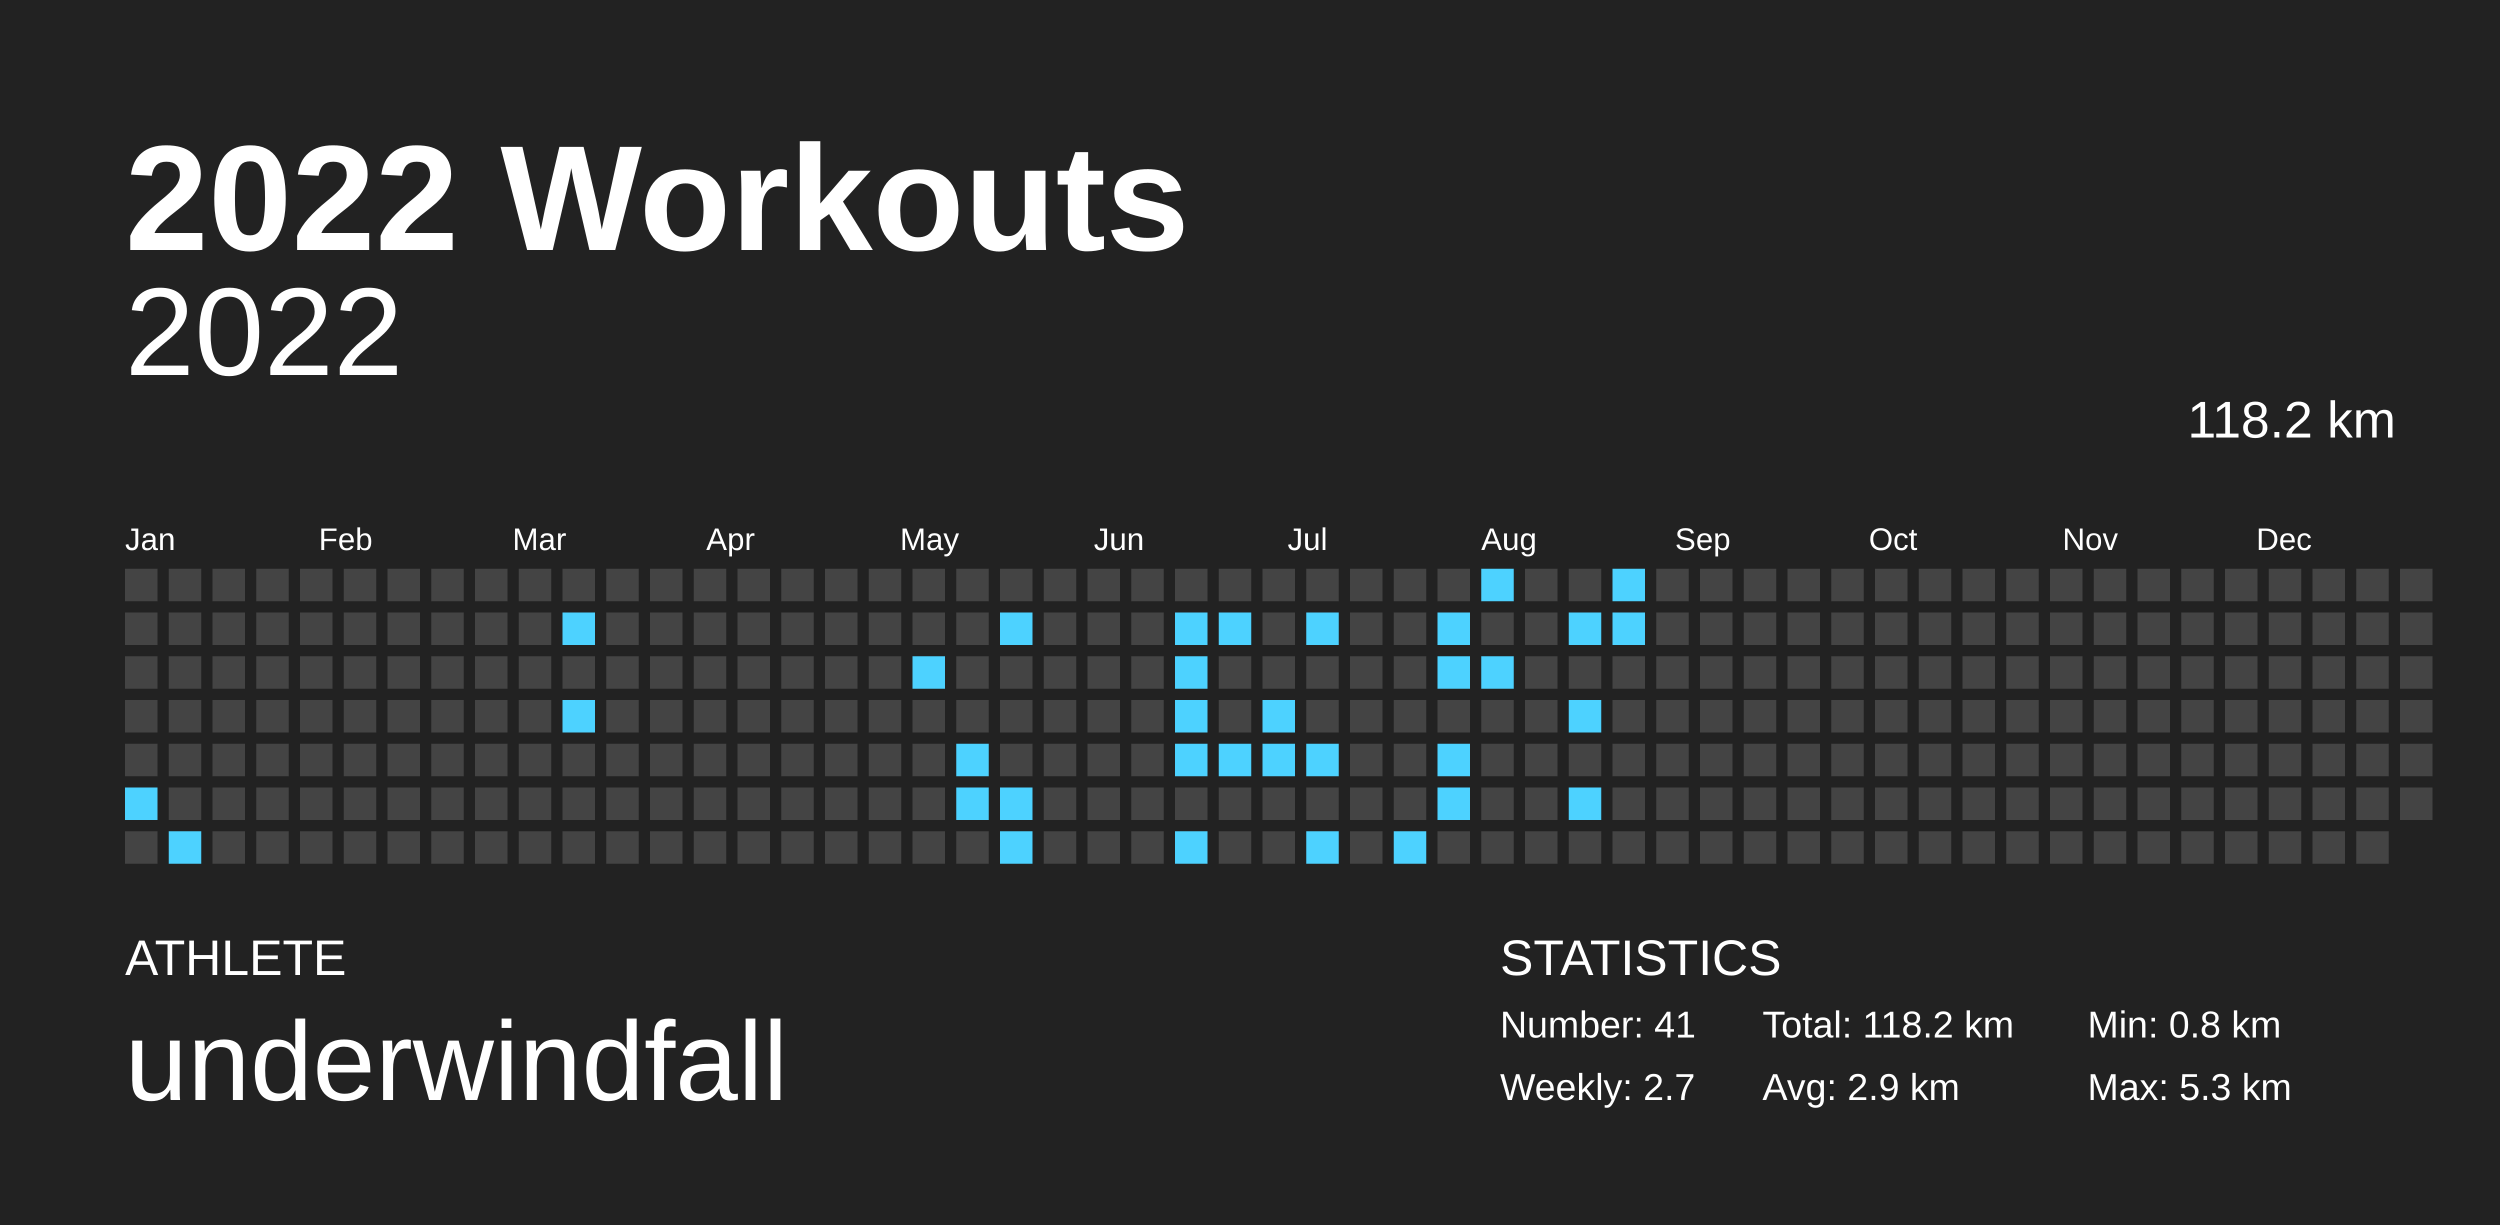
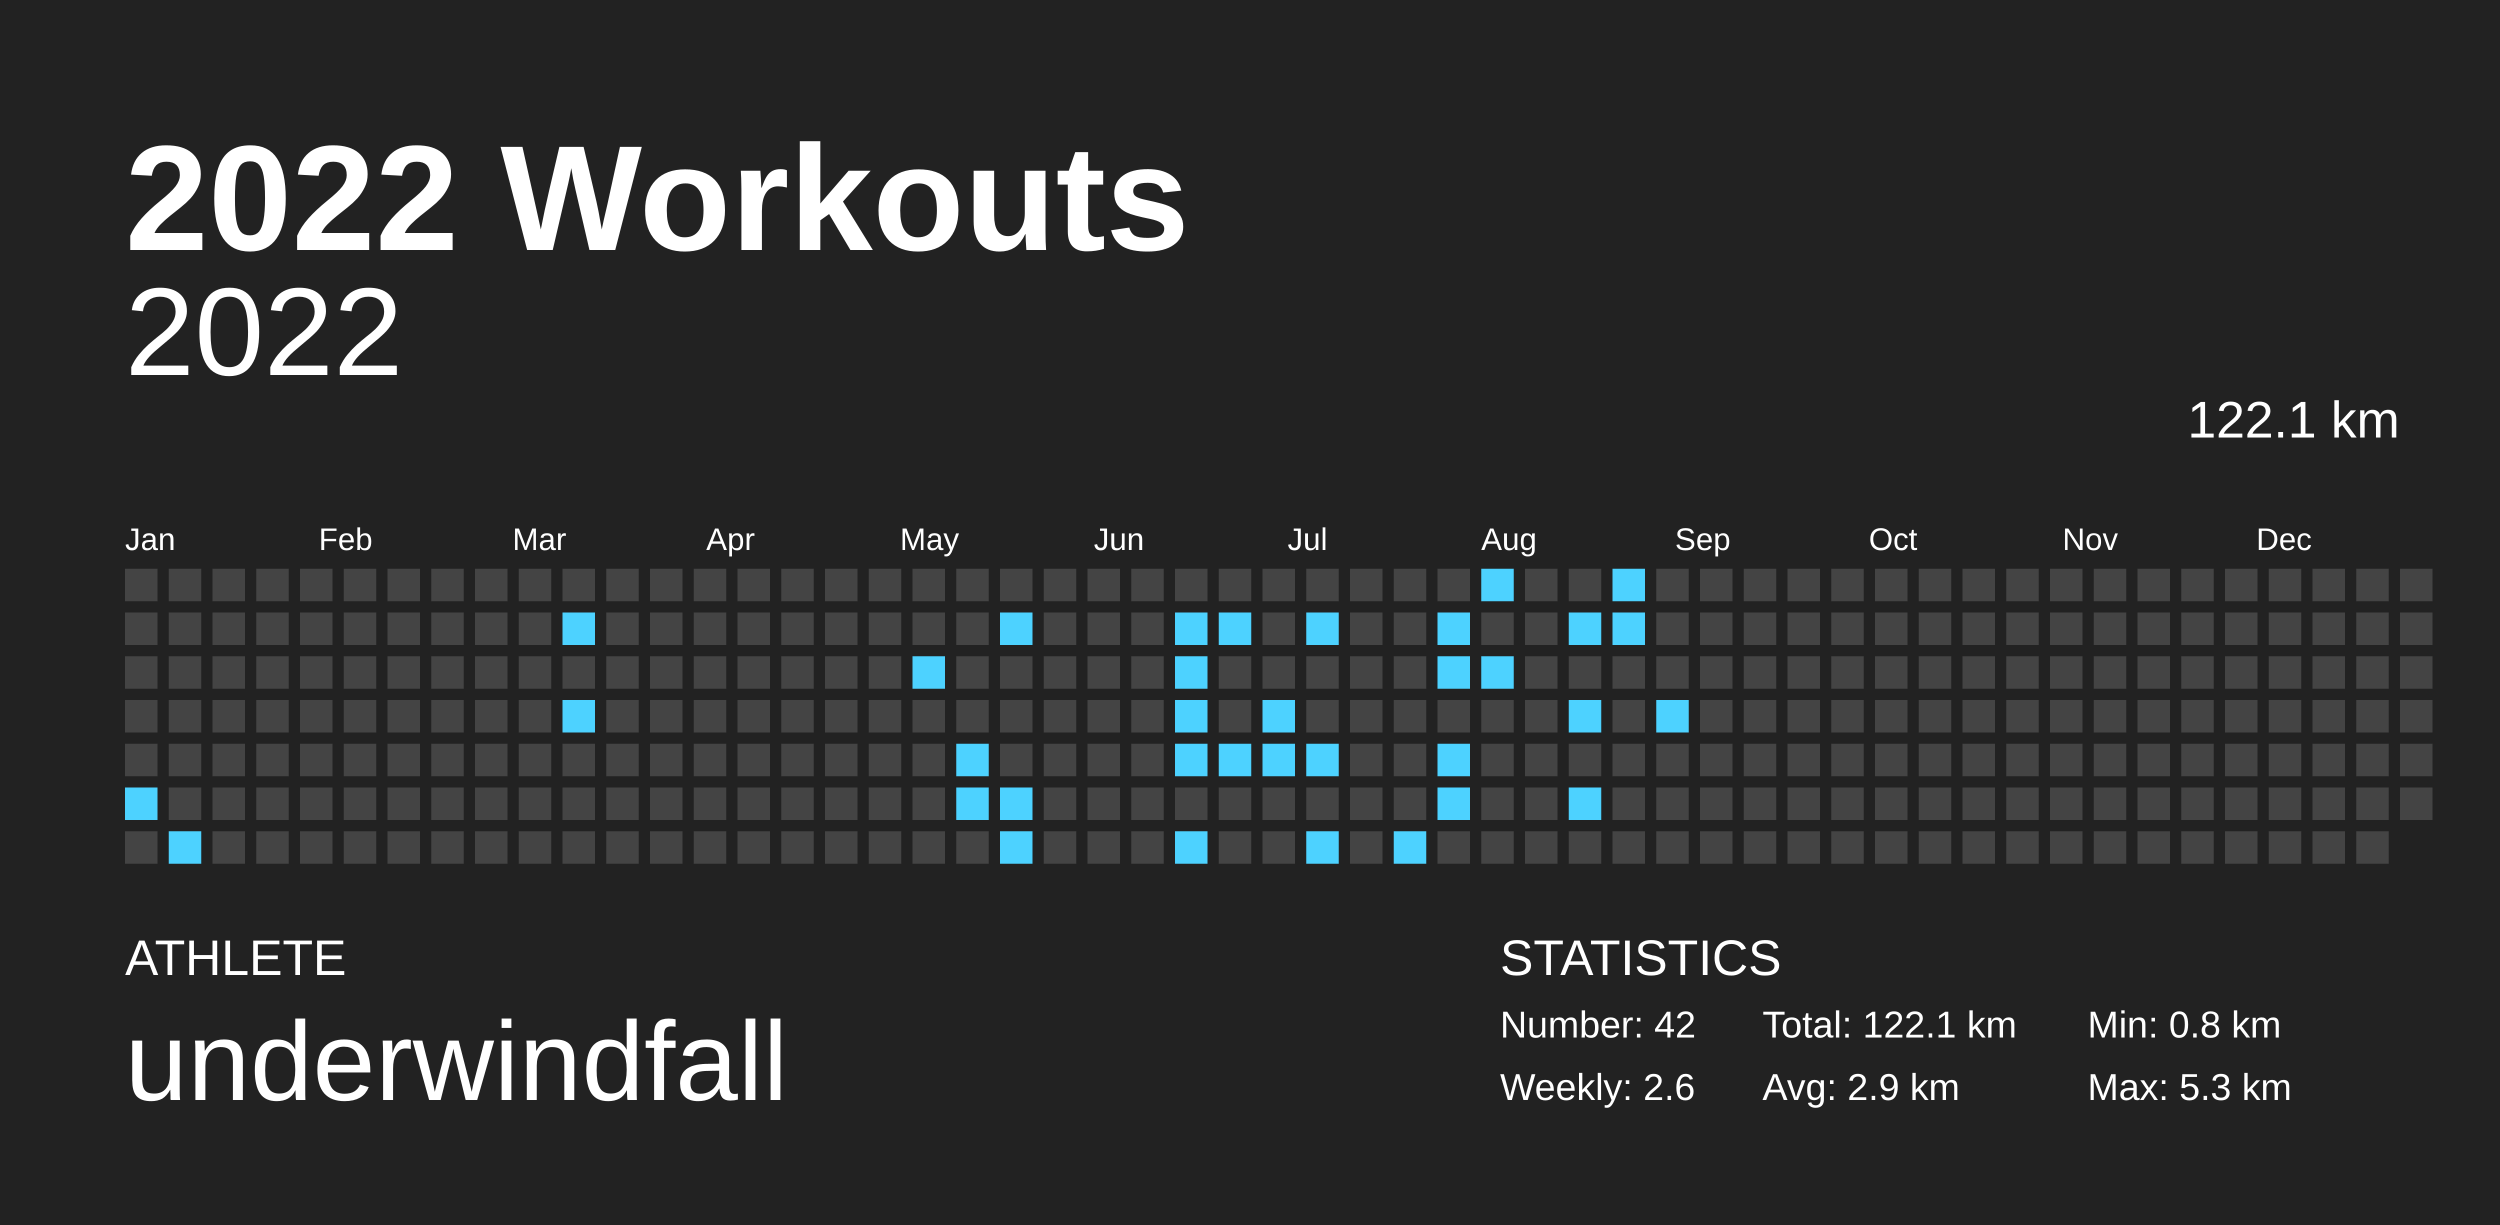
<svg xmlns="http://www.w3.org/2000/svg" baseProfile="full" height="98mm" version="1.1" viewBox="0,0,200,98" width="200mm">
  <defs />
  <rect fill="#222222" height="98" width="200" x="0" y="0" />
  <text fill="#FFFFFF" style="font-size:12px; font-family:Arial; font-weight:bold;" x="10" y="20">2022 Workouts</text>
  <text fill="#FFFFFF" style="font-size:4px; font-family:Arial" x="10" y="78">ATHLETE</text>
  <text fill="#FFFFFF" style="font-size:9px; font-family:Arial" x="10" y="88">underwindfall</text>
  <text fill="#FFFFFF" style="font-size:4px; font-family:Arial" x="120" y="78">STATISTICS</text>
-   <text fill="#FFFFFF" style="font-size:3px; font-family:Arial" x="120" y="83">Number: 41</text>
-   <text fill="#FFFFFF" style="font-size:3px; font-family:Arial" x="120" y="88">Weekly: 2.7</text>
-   <text fill="#FFFFFF" style="font-size:3px; font-family:Arial" x="141" y="83">Total: 118.2 km</text>
+   <text fill="#FFFFFF" style="font-size:3px; font-family:Arial" x="120" y="83">Number: 42</text>
+   <text fill="#FFFFFF" style="font-size:3px; font-family:Arial" x="120" y="88">Weekly: 2.6</text>
+   <text fill="#FFFFFF" style="font-size:3px; font-family:Arial" x="141" y="83">Total: 122.1 km</text>
  <text fill="#FFFFFF" style="font-size:3px; font-family:Arial" x="141" y="88">Avg: 2.9 km</text>
  <text fill="#FFFFFF" style="font-size:3px; font-family:Arial" x="167" y="83">Min: 0.8 km</text>
  <text fill="#FFFFFF" style="font-size:3px; font-family:Arial" x="167" y="88">Max: 5.3 km</text>
  <text alignment-baseline="hanging" fill="#FFFFFF" style="font-size:10.0px; font-family:Arial;" x="10" y="30">2022</text>
-   <text alignment-baseline="hanging" fill="#FFFFFF" style="font-size:4.125px; font-family:Arial;" x="175" y="35">118.2 km</text>
+   <text alignment-baseline="hanging" fill="#FFFFFF" style="font-size:4.125px; font-family:Arial;" x="175" y="35">122.1 km</text>
  <text fill="#FFFFFF" style="font-size:2.5px; font-family:Arial" x="10.0" y="44">Jan</text>
  <text fill="#FFFFFF" style="font-size:2.5px; font-family:Arial" x="25.5" y="44">Feb</text>
  <text fill="#FFFFFF" style="font-size:2.5px; font-family:Arial" x="41.0" y="44">Mar</text>
  <text fill="#FFFFFF" style="font-size:2.5px; font-family:Arial" x="56.5" y="44">Apr</text>
  <text fill="#FFFFFF" style="font-size:2.5px; font-family:Arial" x="72.0" y="44">May</text>
  <text fill="#FFFFFF" style="font-size:2.5px; font-family:Arial" x="87.5" y="44">Jun</text>
  <text fill="#FFFFFF" style="font-size:2.5px; font-family:Arial" x="103.0" y="44">Jul</text>
  <text fill="#FFFFFF" style="font-size:2.5px; font-family:Arial" x="118.5" y="44">Aug</text>
  <text fill="#FFFFFF" style="font-size:2.5px; font-family:Arial" x="134.0" y="44">Sep</text>
  <text fill="#FFFFFF" style="font-size:2.5px; font-family:Arial" x="149.5" y="44">Oct</text>
  <text fill="#FFFFFF" style="font-size:2.5px; font-family:Arial" x="165.0" y="44">Nov</text>
  <text fill="#FFFFFF" style="font-size:2.5px; font-family:Arial" x="180.5" y="44">Dec</text>
  <rect fill="#444444" height="2.6" width="2.6" x="10.0" y="45.5" />
  <rect fill="#444444" height="2.6" width="2.6" x="10.0" y="49.0" />
  <rect fill="#444444" height="2.6" width="2.6" x="10.0" y="52.5" />
  <rect fill="#444444" height="2.6" width="2.6" x="10.0" y="56.0" />
  <rect fill="#444444" height="2.6" width="2.6" x="10.0" y="59.5" />
  <rect fill="#4dd2ff" height="2.6" width="2.6" x="10.0" y="63.0" />
  <rect fill="#444444" height="2.6" width="2.6" x="10.0" y="66.5" />
  <rect fill="#444444" height="2.6" width="2.6" x="13.5" y="45.5" />
  <rect fill="#444444" height="2.6" width="2.6" x="13.5" y="49.0" />
  <rect fill="#444444" height="2.6" width="2.6" x="13.5" y="52.5" />
  <rect fill="#444444" height="2.6" width="2.6" x="13.5" y="56.0" />
  <rect fill="#444444" height="2.6" width="2.6" x="13.5" y="59.5" />
  <rect fill="#444444" height="2.6" width="2.6" x="13.5" y="63.0" />
  <rect fill="#4dd2ff" height="2.6" width="2.6" x="13.5" y="66.5" />
  <rect fill="#444444" height="2.6" width="2.6" x="17.0" y="45.5" />
  <rect fill="#444444" height="2.6" width="2.6" x="17.0" y="49.0" />
  <rect fill="#444444" height="2.6" width="2.6" x="17.0" y="52.5" />
  <rect fill="#444444" height="2.6" width="2.6" x="17.0" y="56.0" />
  <rect fill="#444444" height="2.6" width="2.6" x="17.0" y="59.5" />
  <rect fill="#444444" height="2.6" width="2.6" x="17.0" y="63.0" />
  <rect fill="#444444" height="2.6" width="2.6" x="17.0" y="66.5" />
  <rect fill="#444444" height="2.6" width="2.6" x="20.5" y="45.5" />
  <rect fill="#444444" height="2.6" width="2.6" x="20.5" y="49.0" />
  <rect fill="#444444" height="2.6" width="2.6" x="20.5" y="52.5" />
  <rect fill="#444444" height="2.6" width="2.6" x="20.5" y="56.0" />
  <rect fill="#444444" height="2.6" width="2.6" x="20.5" y="59.5" />
  <rect fill="#444444" height="2.6" width="2.6" x="20.5" y="63.0" />
  <rect fill="#444444" height="2.6" width="2.6" x="20.5" y="66.5" />
  <rect fill="#444444" height="2.6" width="2.6" x="24.0" y="45.5" />
  <rect fill="#444444" height="2.6" width="2.6" x="24.0" y="49.0" />
  <rect fill="#444444" height="2.6" width="2.6" x="24.0" y="52.5" />
  <rect fill="#444444" height="2.6" width="2.6" x="24.0" y="56.0" />
  <rect fill="#444444" height="2.6" width="2.6" x="24.0" y="59.5" />
  <rect fill="#444444" height="2.6" width="2.6" x="24.0" y="63.0" />
  <rect fill="#444444" height="2.6" width="2.6" x="24.0" y="66.5" />
  <rect fill="#444444" height="2.6" width="2.6" x="27.5" y="45.5" />
  <rect fill="#444444" height="2.6" width="2.6" x="27.5" y="49.0" />
  <rect fill="#444444" height="2.6" width="2.6" x="27.5" y="52.5" />
  <rect fill="#444444" height="2.6" width="2.6" x="27.5" y="56.0" />
  <rect fill="#444444" height="2.6" width="2.6" x="27.5" y="59.5" />
  <rect fill="#444444" height="2.6" width="2.6" x="27.5" y="63.0" />
  <rect fill="#444444" height="2.6" width="2.6" x="27.5" y="66.5" />
  <rect fill="#444444" height="2.6" width="2.6" x="31.0" y="45.5" />
  <rect fill="#444444" height="2.6" width="2.6" x="31.0" y="49.0" />
  <rect fill="#444444" height="2.6" width="2.6" x="31.0" y="52.5" />
  <rect fill="#444444" height="2.6" width="2.6" x="31.0" y="56.0" />
  <rect fill="#444444" height="2.6" width="2.6" x="31.0" y="59.5" />
  <rect fill="#444444" height="2.6" width="2.6" x="31.0" y="63.0" />
  <rect fill="#444444" height="2.6" width="2.6" x="31.0" y="66.5" />
  <rect fill="#444444" height="2.6" width="2.6" x="34.5" y="45.5" />
  <rect fill="#444444" height="2.6" width="2.6" x="34.5" y="49.0" />
  <rect fill="#444444" height="2.6" width="2.6" x="34.5" y="52.5" />
  <rect fill="#444444" height="2.6" width="2.6" x="34.5" y="56.0" />
  <rect fill="#444444" height="2.6" width="2.6" x="34.5" y="59.5" />
  <rect fill="#444444" height="2.6" width="2.6" x="34.5" y="63.0" />
  <rect fill="#444444" height="2.6" width="2.6" x="34.5" y="66.5" />
  <rect fill="#444444" height="2.6" width="2.6" x="38.0" y="45.5" />
  <rect fill="#444444" height="2.6" width="2.6" x="38.0" y="49.0" />
  <rect fill="#444444" height="2.6" width="2.6" x="38.0" y="52.5" />
  <rect fill="#444444" height="2.6" width="2.6" x="38.0" y="56.0" />
  <rect fill="#444444" height="2.6" width="2.6" x="38.0" y="59.5" />
  <rect fill="#444444" height="2.6" width="2.6" x="38.0" y="63.0" />
  <rect fill="#444444" height="2.6" width="2.6" x="38.0" y="66.5" />
  <rect fill="#444444" height="2.6" width="2.6" x="41.5" y="45.5" />
  <rect fill="#444444" height="2.6" width="2.6" x="41.5" y="49.0" />
  <rect fill="#444444" height="2.6" width="2.6" x="41.5" y="52.5" />
  <rect fill="#444444" height="2.6" width="2.6" x="41.5" y="56.0" />
  <rect fill="#444444" height="2.6" width="2.6" x="41.5" y="59.5" />
  <rect fill="#444444" height="2.6" width="2.6" x="41.5" y="63.0" />
  <rect fill="#444444" height="2.6" width="2.6" x="41.5" y="66.5" />
  <rect fill="#444444" height="2.6" width="2.6" x="45.0" y="45.5" />
  <rect fill="#4dd2ff" height="2.6" width="2.6" x="45.0" y="49.0" />
  <rect fill="#444444" height="2.6" width="2.6" x="45.0" y="52.5" />
  <rect fill="#4dd2ff" height="2.6" width="2.6" x="45.0" y="56.0" />
  <rect fill="#444444" height="2.6" width="2.6" x="45.0" y="59.5" />
  <rect fill="#444444" height="2.6" width="2.6" x="45.0" y="63.0" />
  <rect fill="#444444" height="2.6" width="2.6" x="45.0" y="66.5" />
  <rect fill="#444444" height="2.6" width="2.6" x="48.5" y="45.5" />
  <rect fill="#444444" height="2.6" width="2.6" x="48.5" y="49.0" />
  <rect fill="#444444" height="2.6" width="2.6" x="48.5" y="52.5" />
  <rect fill="#444444" height="2.6" width="2.6" x="48.5" y="56.0" />
  <rect fill="#444444" height="2.6" width="2.6" x="48.5" y="59.5" />
  <rect fill="#444444" height="2.6" width="2.6" x="48.5" y="63.0" />
  <rect fill="#444444" height="2.6" width="2.6" x="48.5" y="66.5" />
  <rect fill="#444444" height="2.6" width="2.6" x="52.0" y="45.5" />
  <rect fill="#444444" height="2.6" width="2.6" x="52.0" y="49.0" />
  <rect fill="#444444" height="2.6" width="2.6" x="52.0" y="52.5" />
  <rect fill="#444444" height="2.6" width="2.6" x="52.0" y="56.0" />
  <rect fill="#444444" height="2.6" width="2.6" x="52.0" y="59.5" />
  <rect fill="#444444" height="2.6" width="2.6" x="52.0" y="63.0" />
  <rect fill="#444444" height="2.6" width="2.6" x="52.0" y="66.5" />
  <rect fill="#444444" height="2.6" width="2.6" x="55.5" y="45.5" />
  <rect fill="#444444" height="2.6" width="2.6" x="55.5" y="49.0" />
  <rect fill="#444444" height="2.6" width="2.6" x="55.5" y="52.5" />
  <rect fill="#444444" height="2.6" width="2.6" x="55.5" y="56.0" />
  <rect fill="#444444" height="2.6" width="2.6" x="55.5" y="59.5" />
  <rect fill="#444444" height="2.6" width="2.6" x="55.5" y="63.0" />
  <rect fill="#444444" height="2.6" width="2.6" x="55.5" y="66.5" />
  <rect fill="#444444" height="2.6" width="2.6" x="59.0" y="45.5" />
  <rect fill="#444444" height="2.6" width="2.6" x="59.0" y="49.0" />
  <rect fill="#444444" height="2.6" width="2.6" x="59.0" y="52.5" />
  <rect fill="#444444" height="2.6" width="2.6" x="59.0" y="56.0" />
  <rect fill="#444444" height="2.6" width="2.6" x="59.0" y="59.5" />
  <rect fill="#444444" height="2.6" width="2.6" x="59.0" y="63.0" />
  <rect fill="#444444" height="2.6" width="2.6" x="59.0" y="66.5" />
  <rect fill="#444444" height="2.6" width="2.6" x="62.5" y="45.5" />
  <rect fill="#444444" height="2.6" width="2.6" x="62.5" y="49.0" />
  <rect fill="#444444" height="2.6" width="2.6" x="62.5" y="52.5" />
  <rect fill="#444444" height="2.6" width="2.6" x="62.5" y="56.0" />
  <rect fill="#444444" height="2.6" width="2.6" x="62.5" y="59.5" />
  <rect fill="#444444" height="2.6" width="2.6" x="62.5" y="63.0" />
  <rect fill="#444444" height="2.6" width="2.6" x="62.5" y="66.5" />
  <rect fill="#444444" height="2.6" width="2.6" x="66.0" y="45.5" />
  <rect fill="#444444" height="2.6" width="2.6" x="66.0" y="49.0" />
  <rect fill="#444444" height="2.6" width="2.6" x="66.0" y="52.5" />
  <rect fill="#444444" height="2.6" width="2.6" x="66.0" y="56.0" />
  <rect fill="#444444" height="2.6" width="2.6" x="66.0" y="59.5" />
  <rect fill="#444444" height="2.6" width="2.6" x="66.0" y="63.0" />
  <rect fill="#444444" height="2.6" width="2.6" x="66.0" y="66.5" />
  <rect fill="#444444" height="2.6" width="2.6" x="69.5" y="45.5" />
  <rect fill="#444444" height="2.6" width="2.6" x="69.5" y="49.0" />
  <rect fill="#444444" height="2.6" width="2.6" x="69.5" y="52.5" />
  <rect fill="#444444" height="2.6" width="2.6" x="69.5" y="56.0" />
  <rect fill="#444444" height="2.6" width="2.6" x="69.5" y="59.5" />
  <rect fill="#444444" height="2.6" width="2.6" x="69.5" y="63.0" />
  <rect fill="#444444" height="2.6" width="2.6" x="69.5" y="66.5" />
  <rect fill="#444444" height="2.6" width="2.6" x="73.0" y="45.5" />
  <rect fill="#444444" height="2.6" width="2.6" x="73.0" y="49.0" />
  <rect fill="#4dd2ff" height="2.6" width="2.6" x="73.0" y="52.5" />
  <rect fill="#444444" height="2.6" width="2.6" x="73.0" y="56.0" />
  <rect fill="#444444" height="2.6" width="2.6" x="73.0" y="59.5" />
  <rect fill="#444444" height="2.6" width="2.6" x="73.0" y="63.0" />
  <rect fill="#444444" height="2.6" width="2.6" x="73.0" y="66.5" />
  <rect fill="#444444" height="2.6" width="2.6" x="76.5" y="45.5" />
  <rect fill="#444444" height="2.6" width="2.6" x="76.5" y="49.0" />
  <rect fill="#444444" height="2.6" width="2.6" x="76.5" y="52.5" />
  <rect fill="#444444" height="2.6" width="2.6" x="76.5" y="56.0" />
  <rect fill="#4dd2ff" height="2.6" width="2.6" x="76.5" y="59.5" />
  <rect fill="#4dd2ff" height="2.6" width="2.6" x="76.5" y="63.0" />
  <rect fill="#444444" height="2.6" width="2.6" x="76.5" y="66.5" />
  <rect fill="#444444" height="2.6" width="2.6" x="80.0" y="45.5" />
  <rect fill="#4dd2ff" height="2.6" width="2.6" x="80.0" y="49.0" />
  <rect fill="#444444" height="2.6" width="2.6" x="80.0" y="52.5" />
  <rect fill="#444444" height="2.6" width="2.6" x="80.0" y="56.0" />
  <rect fill="#444444" height="2.6" width="2.6" x="80.0" y="59.5" />
  <rect fill="#4dd2ff" height="2.6" width="2.6" x="80.0" y="63.0" />
  <rect fill="#4dd2ff" height="2.6" width="2.6" x="80.0" y="66.5" />
  <rect fill="#444444" height="2.6" width="2.6" x="83.5" y="45.5" />
  <rect fill="#444444" height="2.6" width="2.6" x="83.5" y="49.0" />
  <rect fill="#444444" height="2.6" width="2.6" x="83.5" y="52.5" />
  <rect fill="#444444" height="2.6" width="2.6" x="83.5" y="56.0" />
  <rect fill="#444444" height="2.6" width="2.6" x="83.5" y="59.5" />
  <rect fill="#444444" height="2.6" width="2.6" x="83.5" y="63.0" />
  <rect fill="#444444" height="2.6" width="2.6" x="83.5" y="66.5" />
  <rect fill="#444444" height="2.6" width="2.6" x="87.0" y="45.5" />
  <rect fill="#444444" height="2.6" width="2.6" x="87.0" y="49.0" />
  <rect fill="#444444" height="2.6" width="2.6" x="87.0" y="52.5" />
  <rect fill="#444444" height="2.6" width="2.6" x="87.0" y="56.0" />
  <rect fill="#444444" height="2.6" width="2.6" x="87.0" y="59.5" />
  <rect fill="#444444" height="2.6" width="2.6" x="87.0" y="63.0" />
  <rect fill="#444444" height="2.6" width="2.6" x="87.0" y="66.5" />
  <rect fill="#444444" height="2.6" width="2.6" x="90.5" y="45.5" />
  <rect fill="#444444" height="2.6" width="2.6" x="90.5" y="49.0" />
  <rect fill="#444444" height="2.6" width="2.6" x="90.5" y="52.5" />
  <rect fill="#444444" height="2.6" width="2.6" x="90.5" y="56.0" />
  <rect fill="#444444" height="2.6" width="2.6" x="90.5" y="59.5" />
  <rect fill="#444444" height="2.6" width="2.6" x="90.5" y="63.0" />
  <rect fill="#444444" height="2.6" width="2.6" x="90.5" y="66.5" />
  <rect fill="#444444" height="2.6" width="2.6" x="94.0" y="45.5" />
  <rect fill="#4dd2ff" height="2.6" width="2.6" x="94.0" y="49.0" />
  <rect fill="#4dd2ff" height="2.6" width="2.6" x="94.0" y="52.5" />
  <rect fill="#4dd2ff" height="2.6" width="2.6" x="94.0" y="56.0" />
  <rect fill="#4dd2ff" height="2.6" width="2.6" x="94.0" y="59.5" />
  <rect fill="#444444" height="2.6" width="2.6" x="94.0" y="63.0" />
  <rect fill="#4dd2ff" height="2.6" width="2.6" x="94.0" y="66.5" />
  <rect fill="#444444" height="2.6" width="2.6" x="97.5" y="45.5" />
  <rect fill="#4dd2ff" height="2.6" width="2.6" x="97.5" y="49.0" />
  <rect fill="#444444" height="2.6" width="2.6" x="97.5" y="52.5" />
  <rect fill="#444444" height="2.6" width="2.6" x="97.5" y="56.0" />
  <rect fill="#4dd2ff" height="2.6" width="2.6" x="97.5" y="59.5" />
  <rect fill="#444444" height="2.6" width="2.6" x="97.5" y="63.0" />
  <rect fill="#444444" height="2.6" width="2.6" x="97.5" y="66.5" />
  <rect fill="#444444" height="2.6" width="2.6" x="101.0" y="45.5" />
  <rect fill="#444444" height="2.6" width="2.6" x="101.0" y="49.0" />
  <rect fill="#444444" height="2.6" width="2.6" x="101.0" y="52.5" />
  <rect fill="#4dd2ff" height="2.6" width="2.6" x="101.0" y="56.0" />
  <rect fill="#4dd2ff" height="2.6" width="2.6" x="101.0" y="59.5" />
  <rect fill="#444444" height="2.6" width="2.6" x="101.0" y="63.0" />
  <rect fill="#444444" height="2.6" width="2.6" x="101.0" y="66.5" />
  <rect fill="#444444" height="2.6" width="2.6" x="104.5" y="45.5" />
  <rect fill="#4dd2ff" height="2.6" width="2.6" x="104.5" y="49.0" />
  <rect fill="#444444" height="2.6" width="2.6" x="104.5" y="52.5" />
  <rect fill="#444444" height="2.6" width="2.6" x="104.5" y="56.0" />
  <rect fill="#4dd2ff" height="2.6" width="2.6" x="104.5" y="59.5" />
  <rect fill="#444444" height="2.6" width="2.6" x="104.5" y="63.0" />
  <rect fill="#4dd2ff" height="2.6" width="2.6" x="104.5" y="66.5" />
  <rect fill="#444444" height="2.6" width="2.6" x="108.0" y="45.5" />
  <rect fill="#444444" height="2.6" width="2.6" x="108.0" y="49.0" />
  <rect fill="#444444" height="2.6" width="2.6" x="108.0" y="52.5" />
  <rect fill="#444444" height="2.6" width="2.6" x="108.0" y="56.0" />
  <rect fill="#444444" height="2.6" width="2.6" x="108.0" y="59.5" />
  <rect fill="#444444" height="2.6" width="2.6" x="108.0" y="63.0" />
  <rect fill="#444444" height="2.6" width="2.6" x="108.0" y="66.5" />
  <rect fill="#444444" height="2.6" width="2.6" x="111.5" y="45.5" />
  <rect fill="#444444" height="2.6" width="2.6" x="111.5" y="49.0" />
  <rect fill="#444444" height="2.6" width="2.6" x="111.5" y="52.5" />
  <rect fill="#444444" height="2.6" width="2.6" x="111.5" y="56.0" />
  <rect fill="#444444" height="2.6" width="2.6" x="111.5" y="59.5" />
  <rect fill="#444444" height="2.6" width="2.6" x="111.5" y="63.0" />
  <rect fill="#4dd2ff" height="2.6" width="2.6" x="111.5" y="66.5" />
  <rect fill="#444444" height="2.6" width="2.6" x="115.0" y="45.5" />
  <rect fill="#4dd2ff" height="2.6" width="2.6" x="115.0" y="49.0" />
  <rect fill="#4dd2ff" height="2.6" width="2.6" x="115.0" y="52.5" />
  <rect fill="#444444" height="2.6" width="2.6" x="115.0" y="56.0" />
  <rect fill="#4dd2ff" height="2.6" width="2.6" x="115.0" y="59.5" />
  <rect fill="#4dd2ff" height="2.6" width="2.6" x="115.0" y="63.0" />
  <rect fill="#444444" height="2.6" width="2.6" x="115.0" y="66.5" />
  <rect fill="#4dd2ff" height="2.6" width="2.6" x="118.5" y="45.5" />
  <rect fill="#444444" height="2.6" width="2.6" x="118.5" y="49.0" />
  <rect fill="#4dd2ff" height="2.6" width="2.6" x="118.5" y="52.5" />
  <rect fill="#444444" height="2.6" width="2.6" x="118.5" y="56.0" />
  <rect fill="#444444" height="2.6" width="2.6" x="118.5" y="59.5" />
  <rect fill="#444444" height="2.6" width="2.6" x="118.5" y="63.0" />
  <rect fill="#444444" height="2.6" width="2.6" x="118.5" y="66.5" />
  <rect fill="#444444" height="2.6" width="2.6" x="122.0" y="45.5" />
  <rect fill="#444444" height="2.6" width="2.6" x="122.0" y="49.0" />
  <rect fill="#444444" height="2.6" width="2.6" x="122.0" y="52.5" />
  <rect fill="#444444" height="2.6" width="2.6" x="122.0" y="56.0" />
  <rect fill="#444444" height="2.6" width="2.6" x="122.0" y="59.5" />
  <rect fill="#444444" height="2.6" width="2.6" x="122.0" y="63.0" />
  <rect fill="#444444" height="2.6" width="2.6" x="122.0" y="66.5" />
  <rect fill="#444444" height="2.6" width="2.6" x="125.5" y="45.5" />
  <rect fill="#4dd2ff" height="2.6" width="2.6" x="125.5" y="49.0" />
  <rect fill="#444444" height="2.6" width="2.6" x="125.5" y="52.5" />
  <rect fill="#4dd2ff" height="2.6" width="2.6" x="125.5" y="56.0" />
  <rect fill="#444444" height="2.6" width="2.6" x="125.5" y="59.5" />
  <rect fill="#4dd2ff" height="2.6" width="2.6" x="125.5" y="63.0" />
  <rect fill="#444444" height="2.6" width="2.6" x="125.5" y="66.5" />
  <rect fill="#4dd2ff" height="2.6" width="2.6" x="129.0" y="45.5" />
  <rect fill="#4dd2ff" height="2.6" width="2.6" x="129.0" y="49.0" />
  <rect fill="#444444" height="2.6" width="2.6" x="129.0" y="52.5" />
  <rect fill="#444444" height="2.6" width="2.6" x="129.0" y="56.0" />
  <rect fill="#444444" height="2.6" width="2.6" x="129.0" y="59.5" />
  <rect fill="#444444" height="2.6" width="2.6" x="129.0" y="63.0" />
  <rect fill="#444444" height="2.6" width="2.6" x="129.0" y="66.5" />
  <rect fill="#444444" height="2.6" width="2.6" x="132.5" y="45.5" />
  <rect fill="#444444" height="2.6" width="2.6" x="132.5" y="49.0" />
  <rect fill="#444444" height="2.6" width="2.6" x="132.5" y="52.5" />
-   <rect fill="#444444" height="2.6" width="2.6" x="132.5" y="56.0" />
+   <rect fill="#4dd2ff" height="2.6" width="2.6" x="132.5" y="56.0" />
  <rect fill="#444444" height="2.6" width="2.6" x="132.5" y="59.5" />
  <rect fill="#444444" height="2.6" width="2.6" x="132.5" y="63.0" />
  <rect fill="#444444" height="2.6" width="2.6" x="132.5" y="66.5" />
  <rect fill="#444444" height="2.6" width="2.6" x="136.0" y="45.5" />
  <rect fill="#444444" height="2.6" width="2.6" x="136.0" y="49.0" />
  <rect fill="#444444" height="2.6" width="2.6" x="136.0" y="52.5" />
  <rect fill="#444444" height="2.6" width="2.6" x="136.0" y="56.0" />
  <rect fill="#444444" height="2.6" width="2.6" x="136.0" y="59.5" />
  <rect fill="#444444" height="2.6" width="2.6" x="136.0" y="63.0" />
  <rect fill="#444444" height="2.6" width="2.6" x="136.0" y="66.5" />
  <rect fill="#444444" height="2.6" width="2.6" x="139.5" y="45.5" />
  <rect fill="#444444" height="2.6" width="2.6" x="139.5" y="49.0" />
  <rect fill="#444444" height="2.6" width="2.6" x="139.5" y="52.5" />
  <rect fill="#444444" height="2.6" width="2.6" x="139.5" y="56.0" />
  <rect fill="#444444" height="2.6" width="2.6" x="139.5" y="59.5" />
  <rect fill="#444444" height="2.6" width="2.6" x="139.5" y="63.0" />
  <rect fill="#444444" height="2.6" width="2.6" x="139.5" y="66.5" />
  <rect fill="#444444" height="2.6" width="2.6" x="143.0" y="45.5" />
  <rect fill="#444444" height="2.6" width="2.6" x="143.0" y="49.0" />
  <rect fill="#444444" height="2.6" width="2.6" x="143.0" y="52.5" />
  <rect fill="#444444" height="2.6" width="2.6" x="143.0" y="56.0" />
  <rect fill="#444444" height="2.6" width="2.6" x="143.0" y="59.5" />
  <rect fill="#444444" height="2.6" width="2.6" x="143.0" y="63.0" />
  <rect fill="#444444" height="2.6" width="2.6" x="143.0" y="66.5" />
  <rect fill="#444444" height="2.6" width="2.6" x="146.5" y="45.5" />
  <rect fill="#444444" height="2.6" width="2.6" x="146.5" y="49.0" />
  <rect fill="#444444" height="2.6" width="2.6" x="146.5" y="52.5" />
  <rect fill="#444444" height="2.6" width="2.6" x="146.5" y="56.0" />
  <rect fill="#444444" height="2.6" width="2.6" x="146.5" y="59.5" />
  <rect fill="#444444" height="2.6" width="2.6" x="146.5" y="63.0" />
  <rect fill="#444444" height="2.6" width="2.6" x="146.5" y="66.5" />
  <rect fill="#444444" height="2.6" width="2.6" x="150.0" y="45.5" />
  <rect fill="#444444" height="2.6" width="2.6" x="150.0" y="49.0" />
  <rect fill="#444444" height="2.6" width="2.6" x="150.0" y="52.5" />
  <rect fill="#444444" height="2.6" width="2.6" x="150.0" y="56.0" />
  <rect fill="#444444" height="2.6" width="2.6" x="150.0" y="59.5" />
  <rect fill="#444444" height="2.6" width="2.6" x="150.0" y="63.0" />
  <rect fill="#444444" height="2.6" width="2.6" x="150.0" y="66.5" />
  <rect fill="#444444" height="2.6" width="2.6" x="153.5" y="45.5" />
  <rect fill="#444444" height="2.6" width="2.6" x="153.5" y="49.0" />
  <rect fill="#444444" height="2.6" width="2.6" x="153.5" y="52.5" />
  <rect fill="#444444" height="2.6" width="2.6" x="153.5" y="56.0" />
  <rect fill="#444444" height="2.6" width="2.6" x="153.5" y="59.5" />
  <rect fill="#444444" height="2.6" width="2.6" x="153.5" y="63.0" />
  <rect fill="#444444" height="2.6" width="2.6" x="153.5" y="66.5" />
  <rect fill="#444444" height="2.6" width="2.6" x="157.0" y="45.5" />
  <rect fill="#444444" height="2.6" width="2.6" x="157.0" y="49.0" />
  <rect fill="#444444" height="2.6" width="2.6" x="157.0" y="52.5" />
  <rect fill="#444444" height="2.6" width="2.6" x="157.0" y="56.0" />
  <rect fill="#444444" height="2.6" width="2.6" x="157.0" y="59.5" />
  <rect fill="#444444" height="2.6" width="2.6" x="157.0" y="63.0" />
  <rect fill="#444444" height="2.6" width="2.6" x="157.0" y="66.5" />
  <rect fill="#444444" height="2.6" width="2.6" x="160.5" y="45.5" />
  <rect fill="#444444" height="2.6" width="2.6" x="160.5" y="49.0" />
  <rect fill="#444444" height="2.6" width="2.6" x="160.5" y="52.5" />
  <rect fill="#444444" height="2.6" width="2.6" x="160.5" y="56.0" />
  <rect fill="#444444" height="2.6" width="2.6" x="160.5" y="59.5" />
  <rect fill="#444444" height="2.6" width="2.6" x="160.5" y="63.0" />
  <rect fill="#444444" height="2.6" width="2.6" x="160.5" y="66.5" />
  <rect fill="#444444" height="2.6" width="2.6" x="164.0" y="45.5" />
  <rect fill="#444444" height="2.6" width="2.6" x="164.0" y="49.0" />
  <rect fill="#444444" height="2.6" width="2.6" x="164.0" y="52.5" />
  <rect fill="#444444" height="2.6" width="2.6" x="164.0" y="56.0" />
  <rect fill="#444444" height="2.6" width="2.6" x="164.0" y="59.5" />
  <rect fill="#444444" height="2.6" width="2.6" x="164.0" y="63.0" />
  <rect fill="#444444" height="2.6" width="2.6" x="164.0" y="66.5" />
  <rect fill="#444444" height="2.6" width="2.6" x="167.5" y="45.5" />
  <rect fill="#444444" height="2.6" width="2.6" x="167.5" y="49.0" />
  <rect fill="#444444" height="2.6" width="2.6" x="167.5" y="52.5" />
  <rect fill="#444444" height="2.6" width="2.6" x="167.5" y="56.0" />
  <rect fill="#444444" height="2.6" width="2.6" x="167.5" y="59.5" />
  <rect fill="#444444" height="2.6" width="2.6" x="167.5" y="63.0" />
  <rect fill="#444444" height="2.6" width="2.6" x="167.5" y="66.5" />
  <rect fill="#444444" height="2.6" width="2.6" x="171.0" y="45.5" />
  <rect fill="#444444" height="2.6" width="2.6" x="171.0" y="49.0" />
  <rect fill="#444444" height="2.6" width="2.6" x="171.0" y="52.5" />
  <rect fill="#444444" height="2.6" width="2.6" x="171.0" y="56.0" />
  <rect fill="#444444" height="2.6" width="2.6" x="171.0" y="59.5" />
  <rect fill="#444444" height="2.6" width="2.6" x="171.0" y="63.0" />
  <rect fill="#444444" height="2.6" width="2.6" x="171.0" y="66.5" />
  <rect fill="#444444" height="2.6" width="2.6" x="174.5" y="45.5" />
  <rect fill="#444444" height="2.6" width="2.6" x="174.5" y="49.0" />
  <rect fill="#444444" height="2.6" width="2.6" x="174.5" y="52.5" />
  <rect fill="#444444" height="2.6" width="2.6" x="174.5" y="56.0" />
  <rect fill="#444444" height="2.6" width="2.6" x="174.5" y="59.5" />
  <rect fill="#444444" height="2.6" width="2.6" x="174.5" y="63.0" />
  <rect fill="#444444" height="2.6" width="2.6" x="174.5" y="66.5" />
  <rect fill="#444444" height="2.6" width="2.6" x="178.0" y="45.5" />
  <rect fill="#444444" height="2.6" width="2.6" x="178.0" y="49.0" />
  <rect fill="#444444" height="2.6" width="2.6" x="178.0" y="52.5" />
  <rect fill="#444444" height="2.6" width="2.6" x="178.0" y="56.0" />
  <rect fill="#444444" height="2.6" width="2.6" x="178.0" y="59.5" />
  <rect fill="#444444" height="2.6" width="2.6" x="178.0" y="63.0" />
  <rect fill="#444444" height="2.6" width="2.6" x="178.0" y="66.5" />
  <rect fill="#444444" height="2.6" width="2.6" x="181.5" y="45.5" />
  <rect fill="#444444" height="2.6" width="2.6" x="181.5" y="49.0" />
  <rect fill="#444444" height="2.6" width="2.6" x="181.5" y="52.5" />
  <rect fill="#444444" height="2.6" width="2.6" x="181.5" y="56.0" />
  <rect fill="#444444" height="2.6" width="2.6" x="181.5" y="59.5" />
  <rect fill="#444444" height="2.6" width="2.6" x="181.5" y="63.0" />
  <rect fill="#444444" height="2.6" width="2.6" x="181.5" y="66.5" />
  <rect fill="#444444" height="2.6" width="2.6" x="185.0" y="45.5" />
  <rect fill="#444444" height="2.6" width="2.6" x="185.0" y="49.0" />
  <rect fill="#444444" height="2.6" width="2.6" x="185.0" y="52.5" />
  <rect fill="#444444" height="2.6" width="2.6" x="185.0" y="56.0" />
  <rect fill="#444444" height="2.6" width="2.6" x="185.0" y="59.5" />
  <rect fill="#444444" height="2.6" width="2.6" x="185.0" y="63.0" />
  <rect fill="#444444" height="2.6" width="2.6" x="185.0" y="66.5" />
  <rect fill="#444444" height="2.6" width="2.6" x="188.5" y="45.5" />
  <rect fill="#444444" height="2.6" width="2.6" x="188.5" y="49.0" />
  <rect fill="#444444" height="2.6" width="2.6" x="188.5" y="52.5" />
  <rect fill="#444444" height="2.6" width="2.6" x="188.5" y="56.0" />
  <rect fill="#444444" height="2.6" width="2.6" x="188.5" y="59.5" />
  <rect fill="#444444" height="2.6" width="2.6" x="188.5" y="63.0" />
  <rect fill="#444444" height="2.6" width="2.6" x="188.5" y="66.5" />
  <rect fill="#444444" height="2.6" width="2.6" x="192.0" y="45.5" />
  <rect fill="#444444" height="2.6" width="2.6" x="192.0" y="49.0" />
  <rect fill="#444444" height="2.6" width="2.6" x="192.0" y="52.5" />
  <rect fill="#444444" height="2.6" width="2.6" x="192.0" y="56.0" />
  <rect fill="#444444" height="2.6" width="2.6" x="192.0" y="59.5" />
  <rect fill="#444444" height="2.6" width="2.6" x="192.0" y="63.0" />
</svg>
